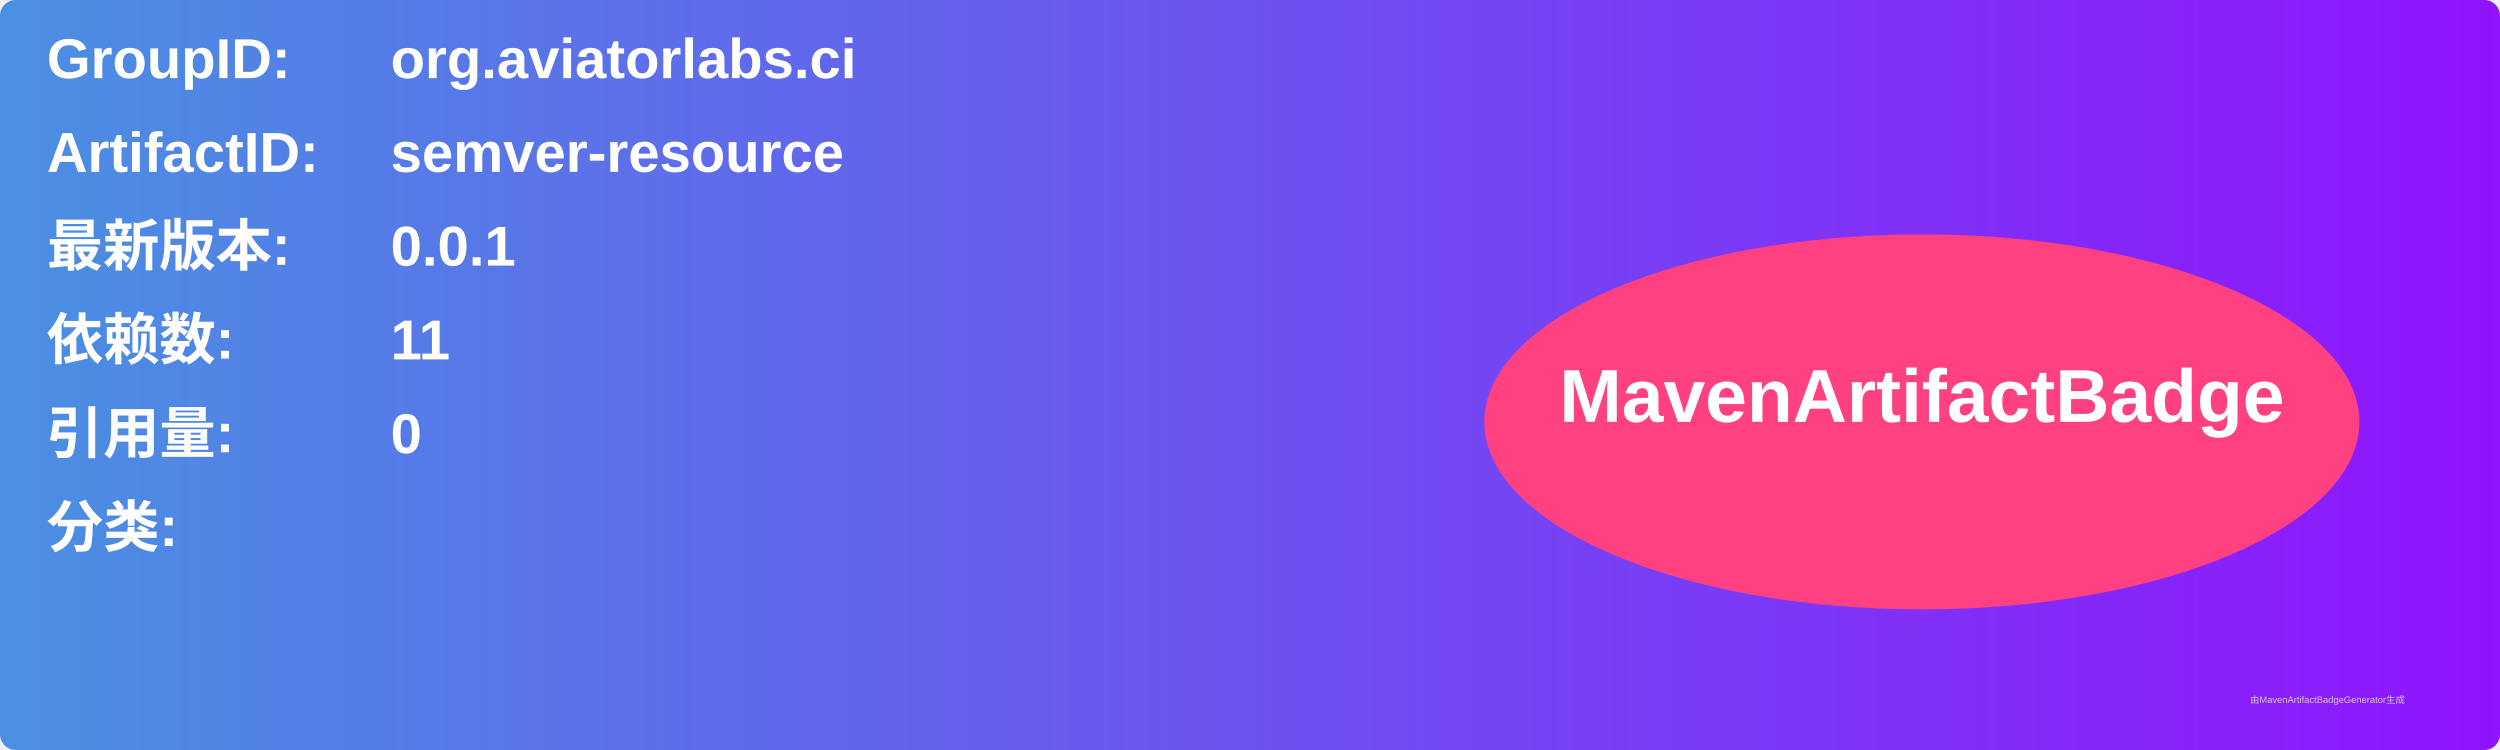
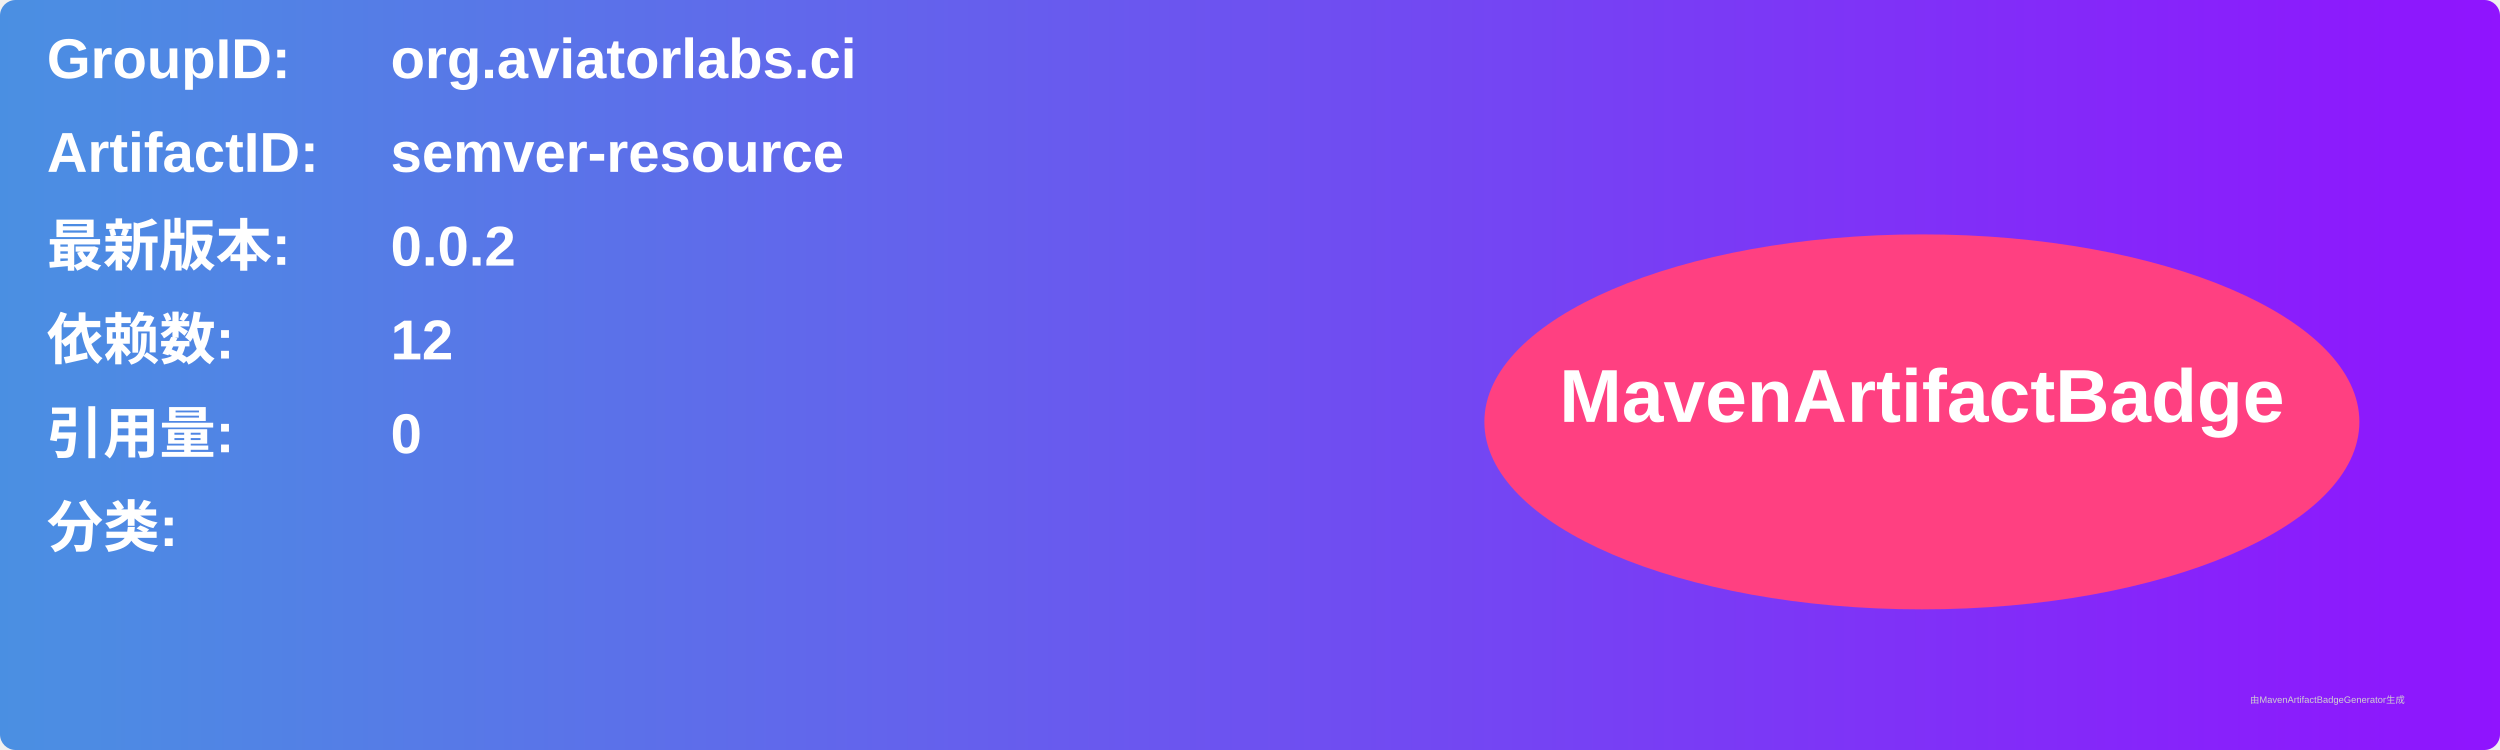
<svg xmlns="http://www.w3.org/2000/svg" width="800" height="240" viewBox="0 0 800 240">
  <linearGradient id="grad" x1="0%" y1="0%" x2="100%" y2="0%">
    <stop offset="0%" stop-color="#4a90e2" />
    <stop offset="100%" stop-color="#9013fe" />
  </linearGradient>
  <rect width="100%" height="100%" rx="5" ry="5" fill="url(#grad)" />
  <g transform="translate(15, 15)">
    <text x="0" y="10" font-family="Arial" font-size="18" fill="white" font-weight="bold" width="260">GroupID:</text>
    <text x="110" y="10" font-family="Arial" font-size="18" fill="white" font-weight="bold" width="460">org.aviatorlabs.ci</text>
    <text x="0" y="40" font-family="Arial" font-size="18" fill="white" font-weight="bold" width="260">ArtifactID:</text>
    <text x="110" y="40" font-family="Arial" font-size="18" fill="white" font-weight="bold" width="460">semver-resource</text>
    <text x="0" y="70" font-family="Arial" font-size="18" fill="white" font-weight="bold">最新版本:</text>
    <text x="110" y="70" font-family="Arial" font-size="18" fill="white" font-weight="bold">
-       <tspan font-weight="bold">0.0.1</tspan>
+       <tspan font-weight="bold">0.0.2</tspan>
    </text>
    <text x="0" y="100" font-family="Arial" font-size="18" fill="white" font-weight="bold">依赖数: </text>
    <text x="110" y="100" font-family="Arial" font-size="18" fill="white">
-       <tspan font-weight="bold">11</tspan>
+       <tspan font-weight="bold">12</tspan>
    </text>
    <text x="0" y="130" font-family="Arial" font-size="18" fill="white" font-weight="bold">引用量: </text>
    <text x="110" y="130" font-family="Arial" font-size="18" fill="white">
      <tspan font-weight="bold">0</tspan>
    </text>
    <text x="0" y="160" font-family="Arial" font-size="18" fill="white" font-weight="bold">分类:</text>
    <text x="10" y="190" font-family="Arial" font-size="10" fill="white">
      <tspan font-weight="bold" />
    </text>
    <ellipse cx="600" cy="120" rx="140" ry="60" fill="#ff4081" />
    <text x="600" y="120" text-anchor="middle" font-family="Arial" font-size="24" fill="white" font-weight="bold">MavenArtifactBadge</text>
  </g>
  <text x="720" y="225" font-family="Arial" font-size="3" fill="#d0d0d0">由MavenArtifactBadgeGenerator生成</text>
</svg>
